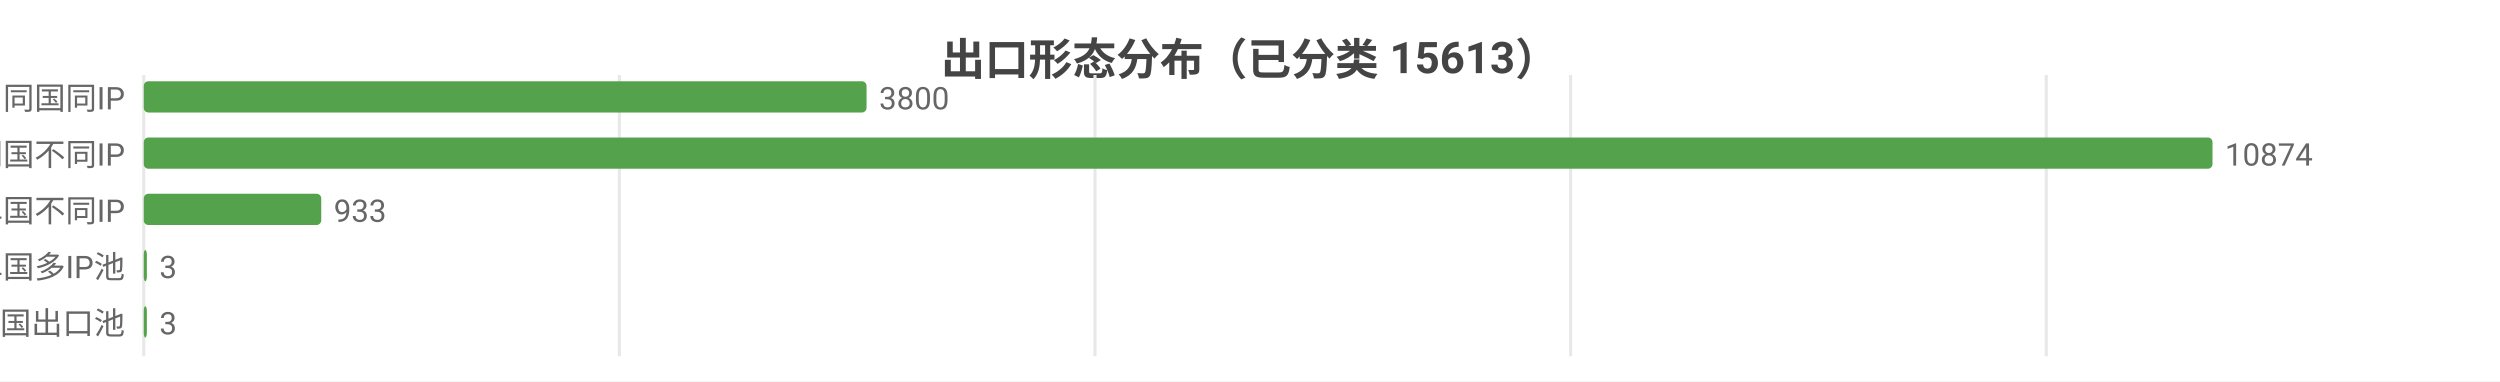
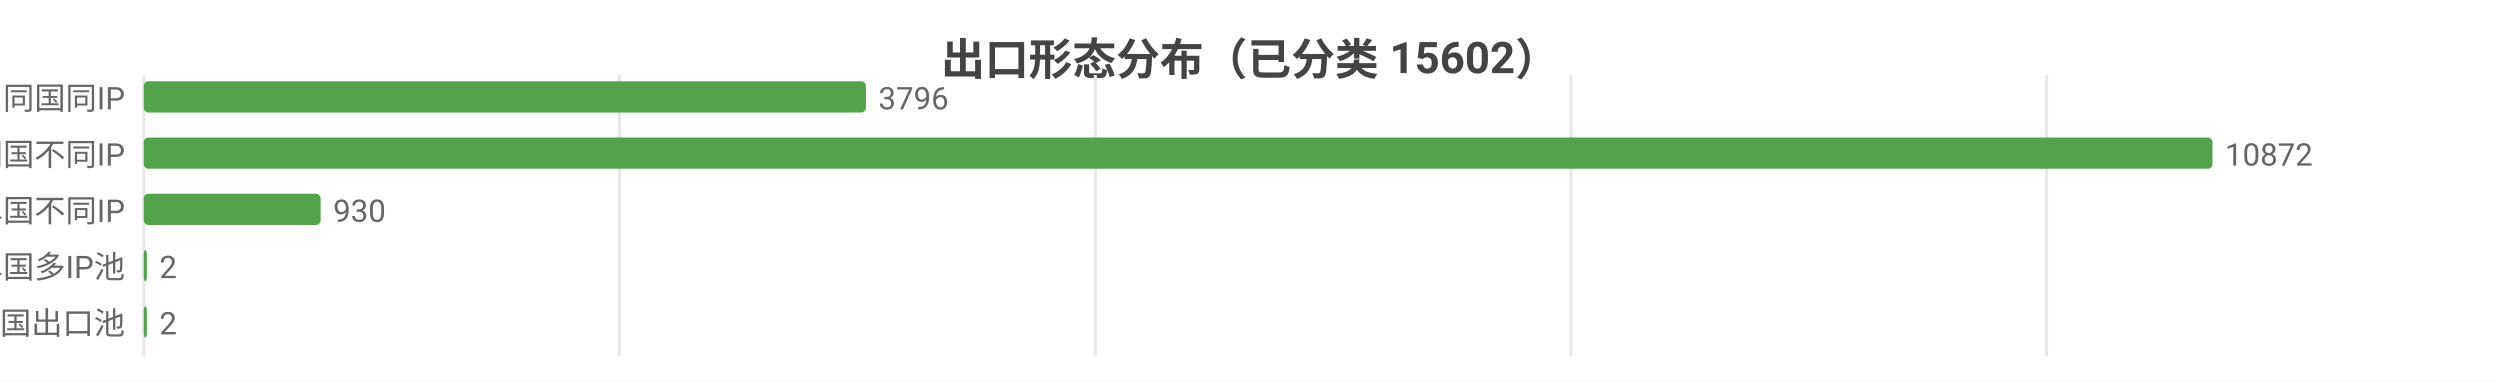
<svg xmlns="http://www.w3.org/2000/svg" width="800" height="122" viewBox="0 0 800 122">
  <rect width="800" height="122" fill="#ffffff" />
  <style>text{font-family:system-ui,-apple-system,'Segoe UI',Roboto,'PingFang SC','Microsoft YaHei','Noto Sans CJK SC',sans-serif}.g{stroke:#e8e8e8;stroke-width:1}.a{stroke:#999;stroke-width:1}.t{font-size:10px;fill:#666}.m{font-size:10px;text-anchor:middle;fill:#666}.e{font-size:10px;text-anchor:end;fill:#666}.l{font-size:11px;fill:#333}.tt{font-size:14px;font-weight:600;text-anchor:middle;fill:#444}.em{font-size:13px;text-anchor:middle;fill:#999}</style>
-   <text class="tt" x="400.0" y="24">出口形态分布（已分类 15613）</text>
+   <text class="tt" x="400.0" y="24">出口形态分布（已分类 15602）</text>
  <line class="g" x1="46" y1="24" x2="46" y2="114" />
  <line class="g" x1="198.2" y1="24" x2="198.2" y2="114" />
-   <line class="g" x1="350.4" y1="24" x2="350.4" y2="114" />
-   <line class="g" x1="502.6" y1="24" x2="502.6" y2="114" />
-   <line class="g" x1="654.8" y1="24" x2="654.8" y2="114" />
+   <line class="g" x1="350.5" y1="24" x2="350.5" y2="114" />
+   <line class="g" x1="502.7" y1="24" x2="502.7" y2="114" />
+   <line class="g" x1="654.9" y1="24" x2="654.9" y2="114" />
  <text class="e" x="40" y="35">SS 同国同IP</text>
-   <rect x="46" y="26" width="231.3" height="10" fill="#54a24b" rx="1.5" />
-   <text class="t" x="281.3" y="35">3800</text>
+   <rect x="46" y="26" width="231.1" height="10" fill="#54a24b" rx="1.5" />
+   <text class="t" x="281.1" y="35">3796</text>
  <text class="e" x="40" y="53">SD 同国不同IP</text>
  <rect x="46" y="44" width="662" height="10" fill="#54a24b" rx="1.5" />
-   <text class="t" x="712" y="53">10874</text>
+   <text class="t" x="712" y="53">10872</text>
  <text class="e" x="40" y="71">CD 跨境单国不同IP</text>
-   <rect x="46" y="62" width="56.8" height="10" fill="#54a24b" rx="1.5" />
-   <text class="t" x="106.8" y="71">933</text>
+   <rect x="46" y="62" width="56.6" height="10" fill="#54a24b" rx="1.5" />
+   <text class="t" x="106.6" y="71">930</text>
  <text class="e" x="40" y="89">CP 跨境单国多IP池</text>
  <rect x="46" y="80" width="1" height="10" fill="#54a24b" rx="1.5" />
-   <text class="t" x="51" y="89">3</text>
+   <text class="t" x="51" y="89">2</text>
  <text class="e" x="40" y="107">CM 跨境多国出口池</text>
  <rect x="46" y="98" width="1" height="10" fill="#54a24b" rx="1.5" />
-   <text class="t" x="51" y="107">3</text>
+   <text class="t" x="51" y="107">2</text>
</svg>
